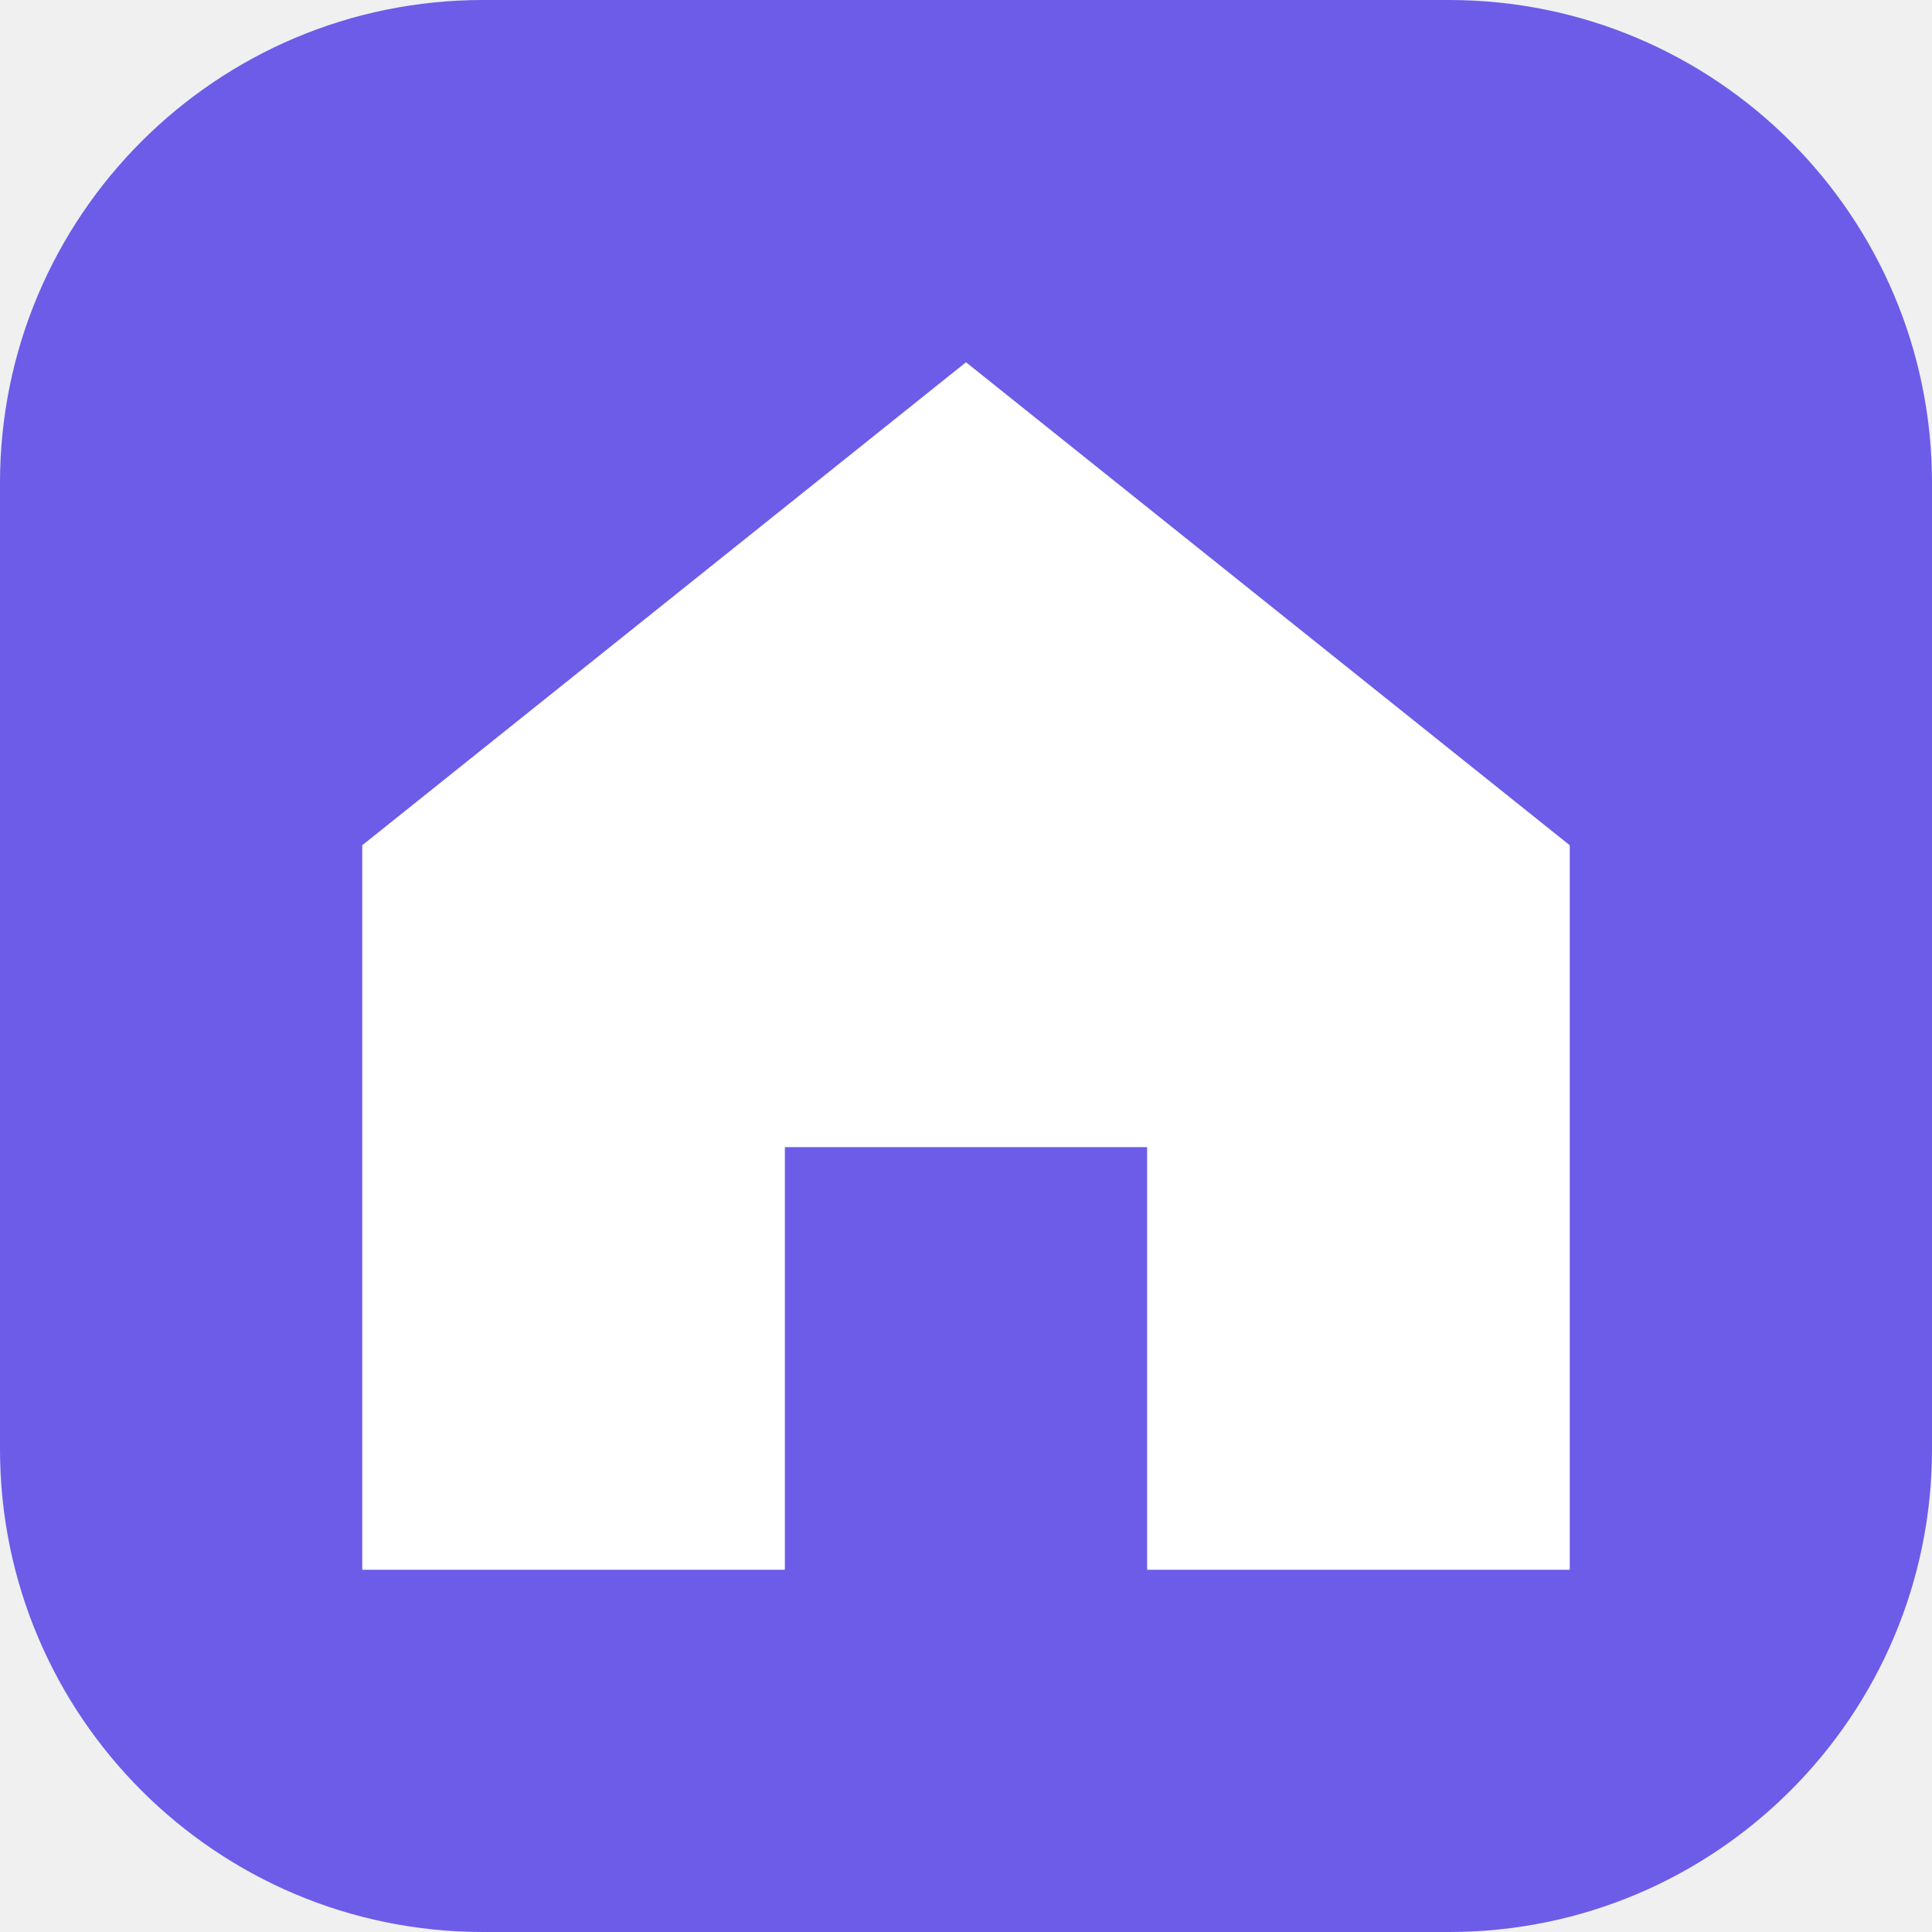
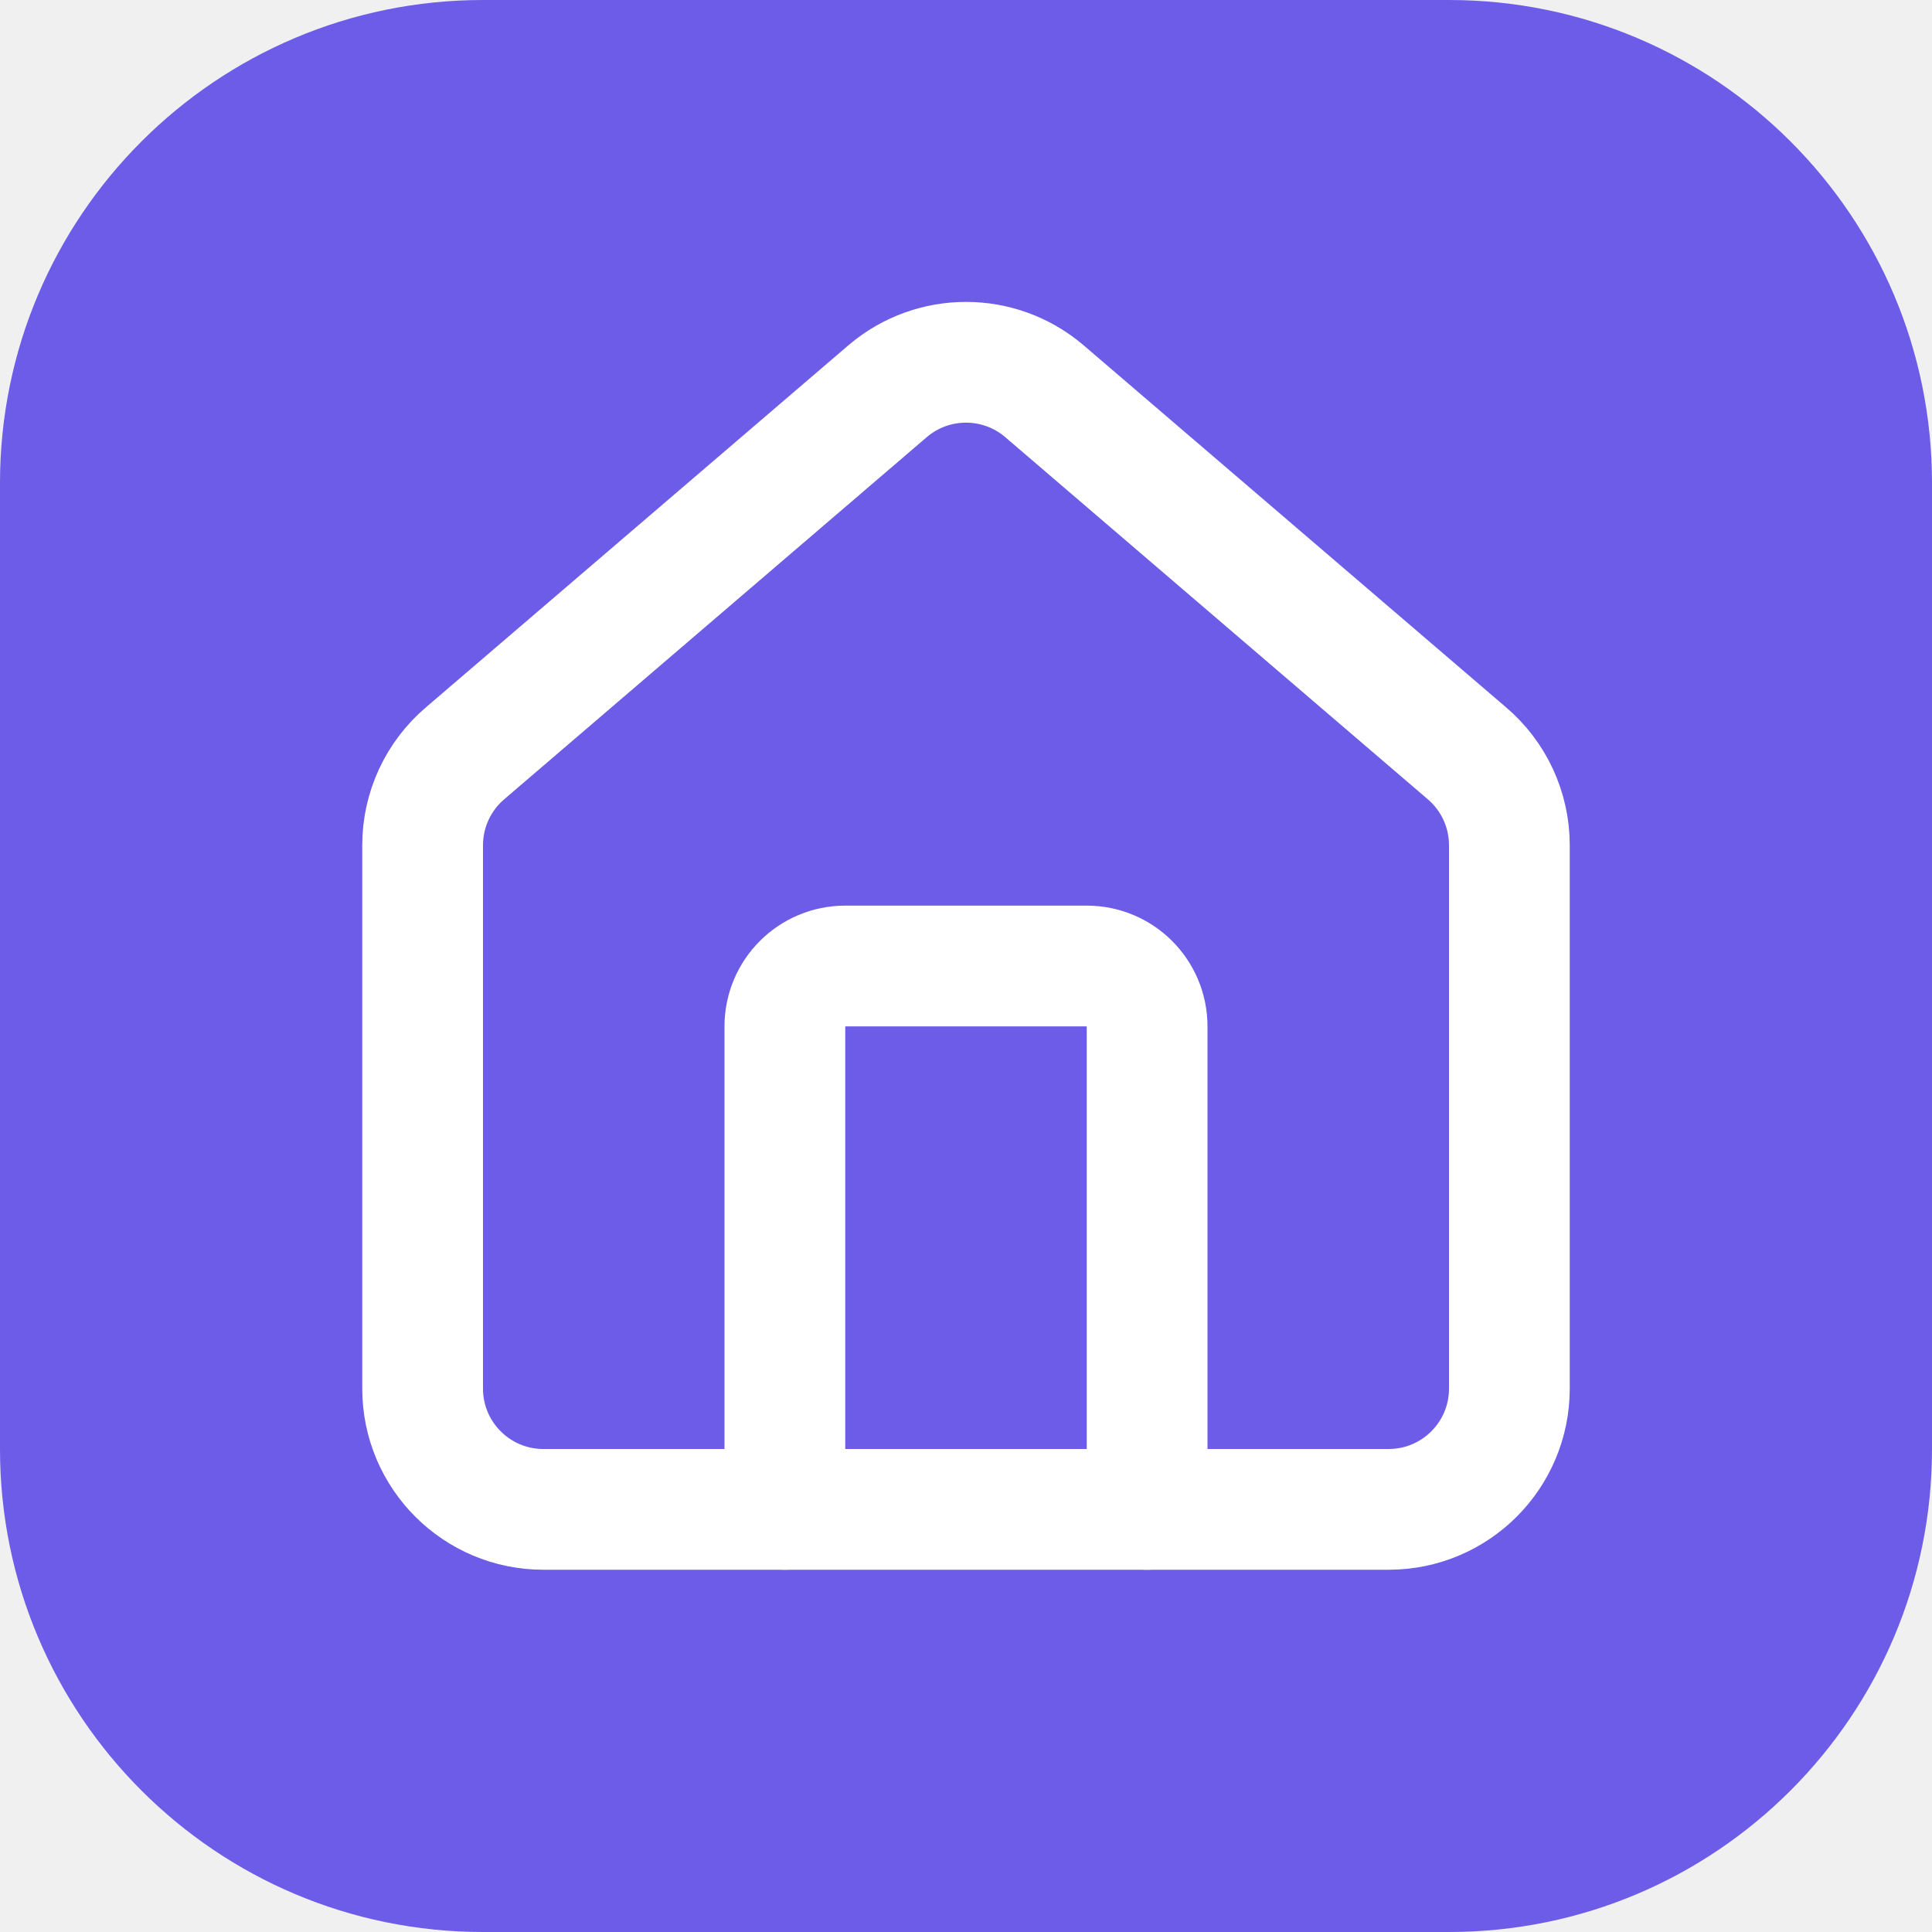
<svg xmlns="http://www.w3.org/2000/svg" viewBox="0 0 32 32" fill="none">
  <rect width="32" height="32" rx="8" fill="#6C5CE7" />
-   <path d="M16 6L6 14v12h7v-7h6v7h7V14L16 6z" fill="white" />
+   <g transform="translate(4 4)" stroke="white" stroke-width="2" stroke-linecap="round" stroke-linejoin="round">
+     <path d="M15 21v-8a1 1 0 0 0-1-1h-4a1 1 0 0 0-1 1v8" />
+     <path d="M3 10a2 2 0 0 1 .709-1.528l7-5.999a2 2 0 0 1 2.582 0l7 5.999A2 2 0 0 1 21 10v9a2 2 0 0 1-2 2H5a2 2 0 0 1-2-2z" />
+   </g>
</svg>
